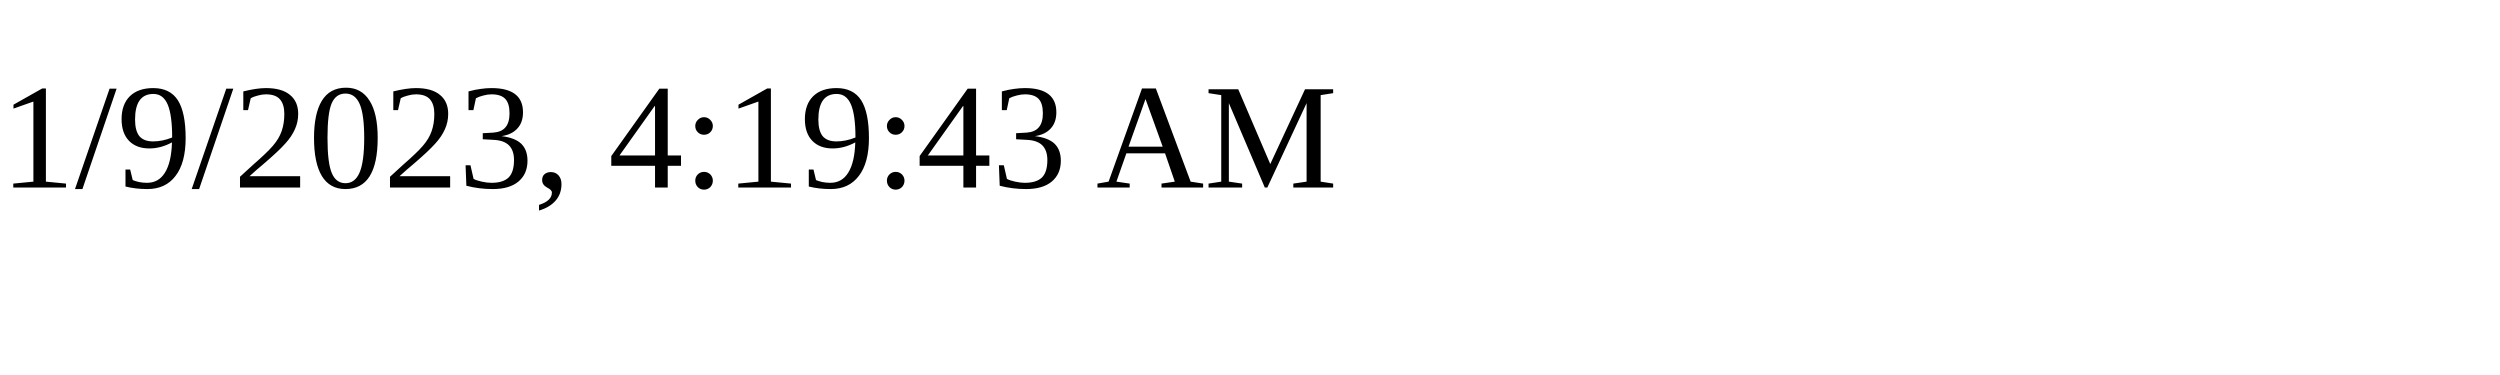
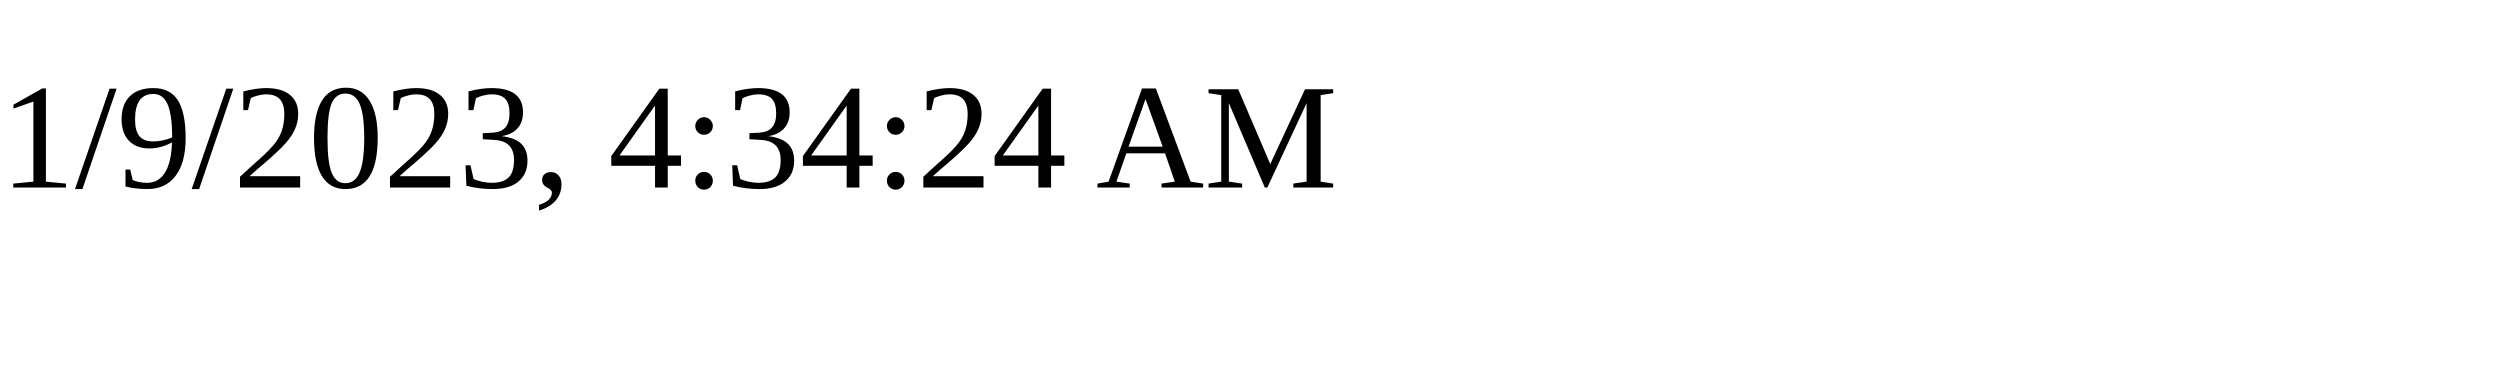
<svg xmlns="http://www.w3.org/2000/svg" height="30" width="200">
-   <text x="0" y="15">1/9/2023, 4:19:43 AM</text>
+   <text x="0" y="15">1/9/2023, 4:34:24 AM</text>
</svg>
